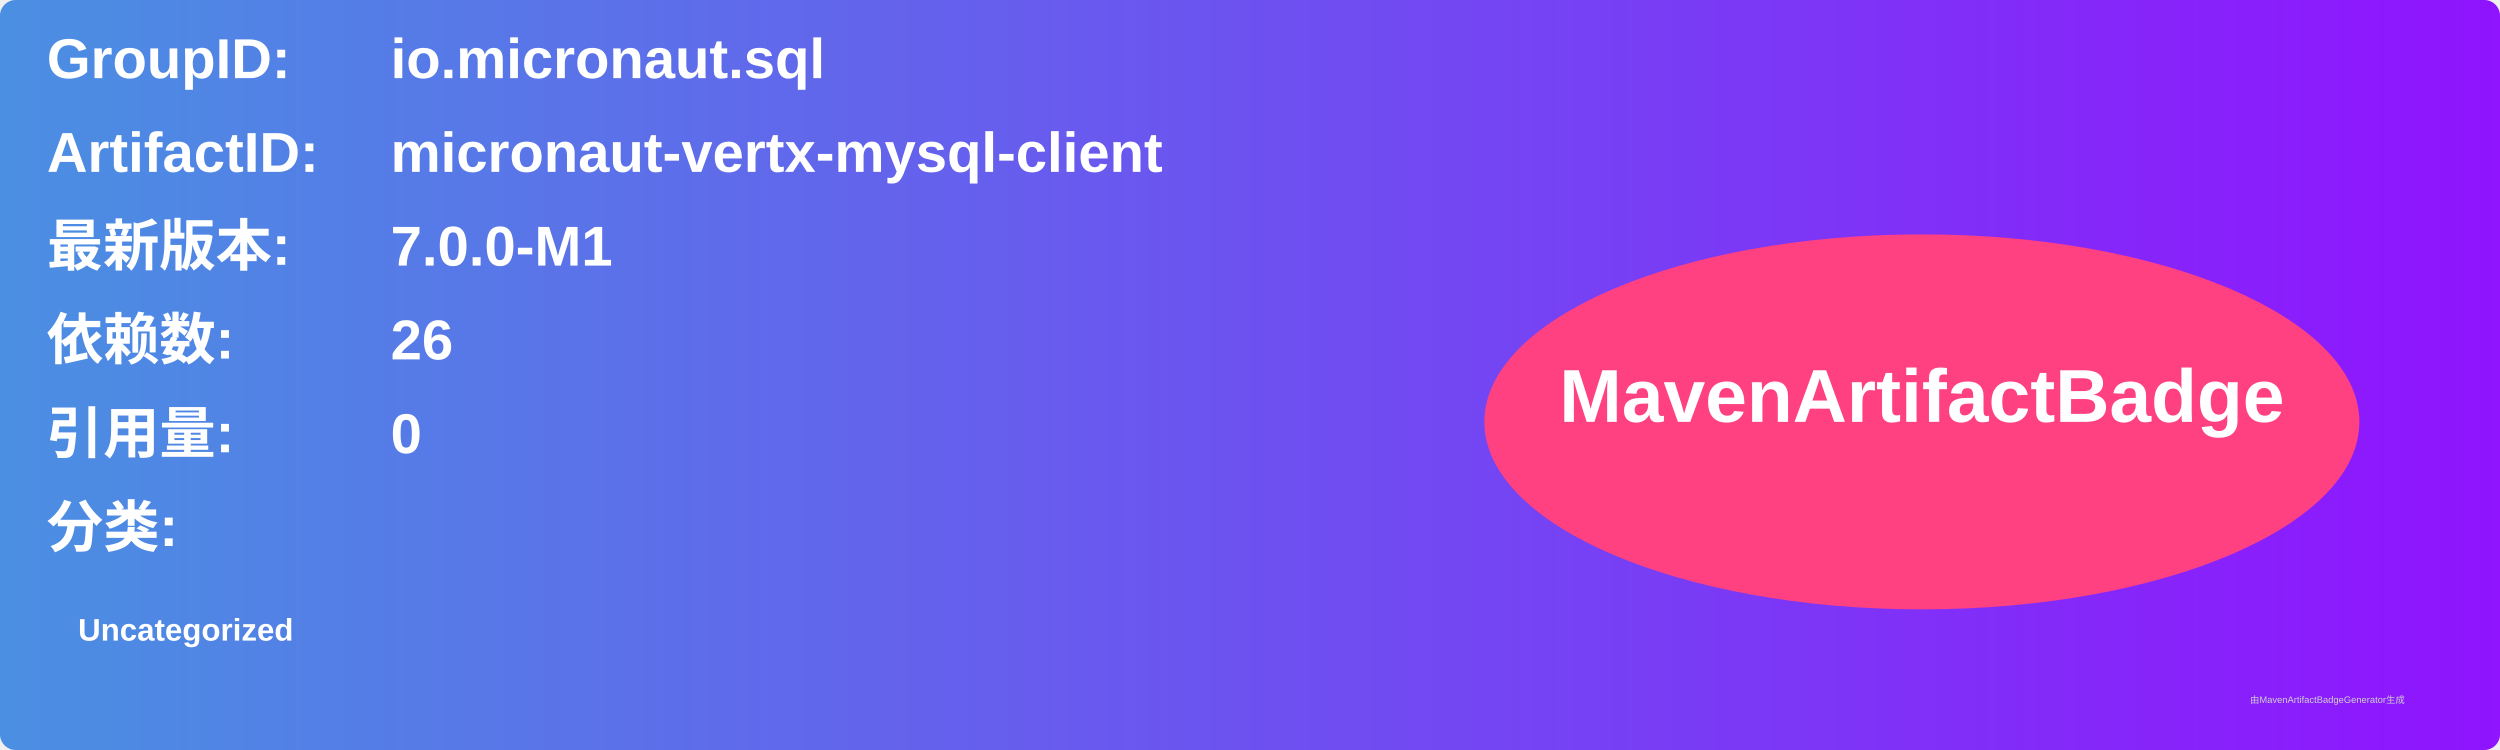
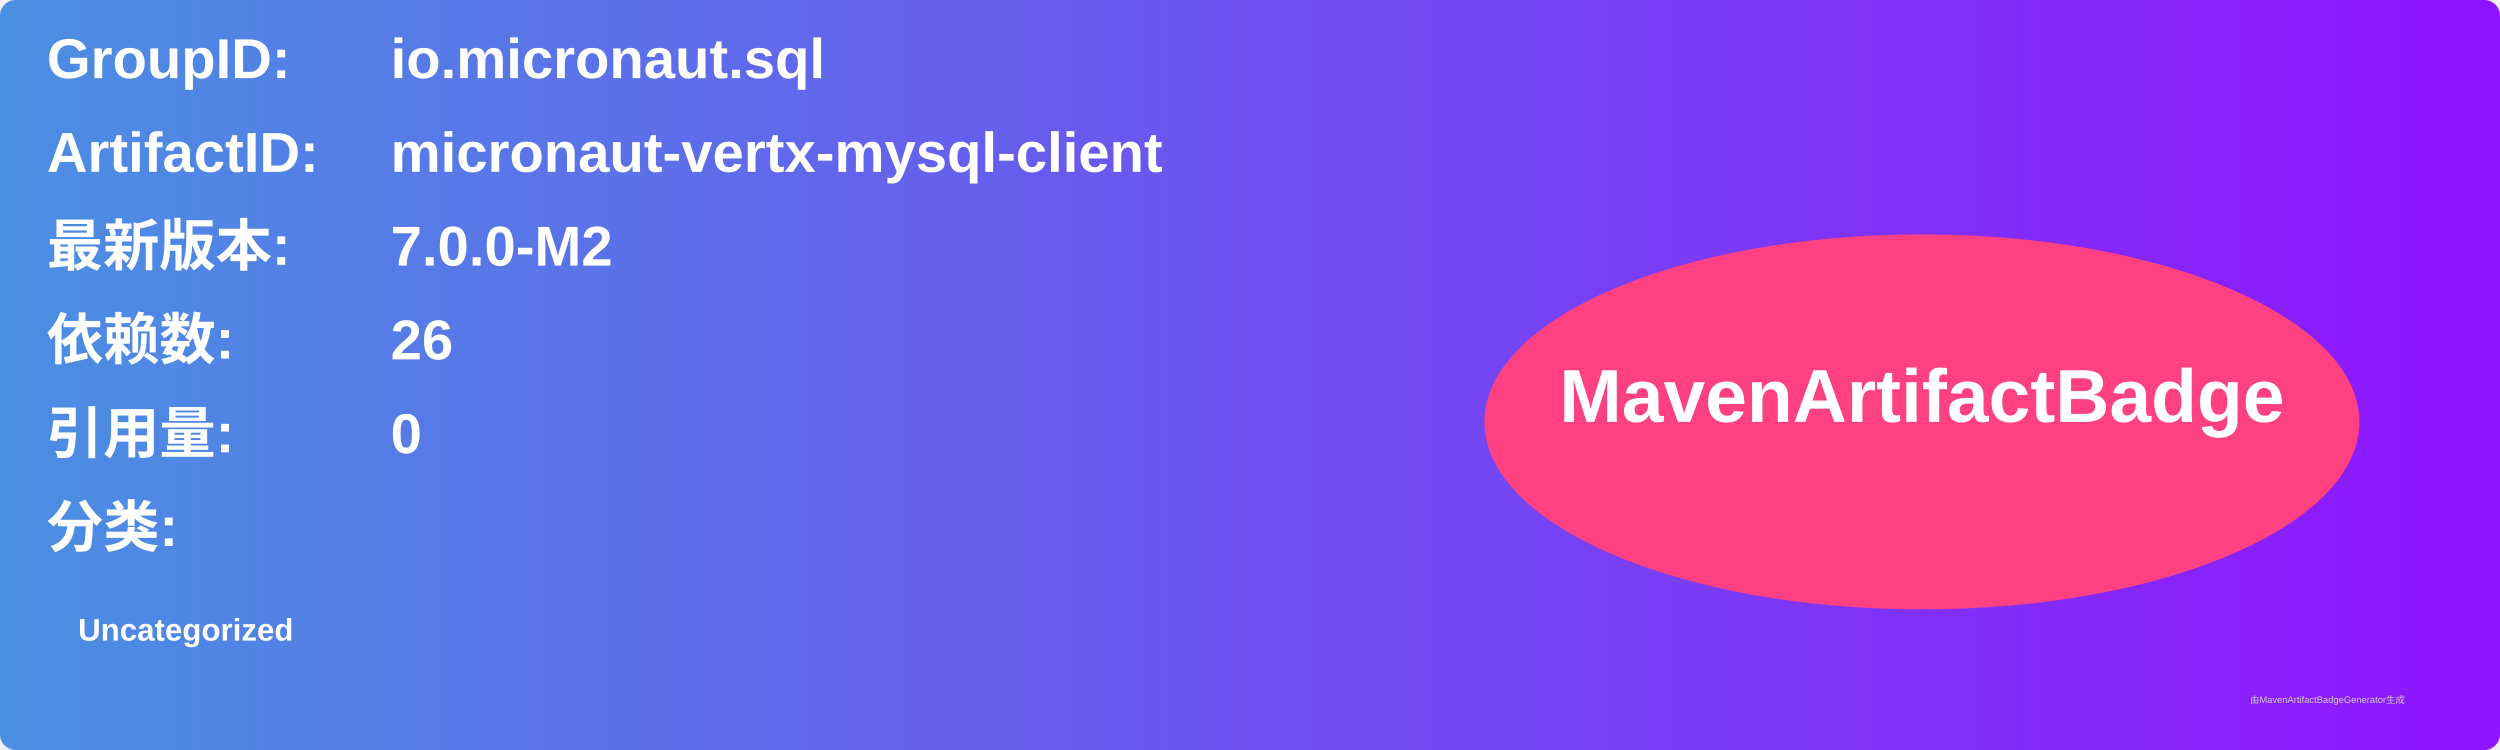
<svg xmlns="http://www.w3.org/2000/svg" width="800" height="240" viewBox="0 0 800 240">
  <linearGradient id="grad" x1="0%" y1="0%" x2="100%" y2="0%">
    <stop offset="0%" stop-color="#4a90e2" />
    <stop offset="100%" stop-color="#9013fe" />
  </linearGradient>
  <rect width="100%" height="100%" rx="5" ry="5" fill="url(#grad)" />
  <g transform="translate(15, 15)">
    <text x="0" y="10" font-family="Arial" font-size="18" fill="white" font-weight="bold" width="260">GroupID:</text>
    <text x="110" y="10" font-family="Arial" font-size="18" fill="white" font-weight="bold" width="460">io.micronaut.sql</text>
    <text x="0" y="40" font-family="Arial" font-size="18" fill="white" font-weight="bold" width="260">ArtifactID:</text>
    <text x="110" y="40" font-family="Arial" font-size="18" fill="white" font-weight="bold" width="460">micronaut-vertx-mysql-client</text>
    <text x="0" y="70" font-family="Arial" font-size="18" fill="white" font-weight="bold">最新版本:</text>
    <text x="110" y="70" font-family="Arial" font-size="18" fill="white" font-weight="bold">
-       <tspan font-weight="bold">7.0.0-M1</tspan>
+       <tspan font-weight="bold">7.0.0-M2</tspan>
    </text>
    <text x="0" y="100" font-family="Arial" font-size="18" fill="white" font-weight="bold">依赖数: </text>
    <text x="110" y="100" font-family="Arial" font-size="18" fill="white">
      <tspan font-weight="bold">26</tspan>
    </text>
    <text x="0" y="130" font-family="Arial" font-size="18" fill="white" font-weight="bold">引用量: </text>
    <text x="110" y="130" font-family="Arial" font-size="18" fill="white">
      <tspan font-weight="bold">0</tspan>
    </text>
    <text x="0" y="160" font-family="Arial" font-size="18" fill="white" font-weight="bold">分类:</text>
    <text x="10" y="190" font-family="Arial" font-size="10" fill="white">
      <tspan font-weight="bold">Uncategorized</tspan>
    </text>
    <ellipse cx="600" cy="120" rx="140" ry="60" fill="#ff4081" />
    <text x="600" y="120" text-anchor="middle" font-family="Arial" font-size="24" fill="white" font-weight="bold">MavenArtifactBadge</text>
  </g>
  <text x="720" y="225" font-family="Arial" font-size="3" fill="#d0d0d0">由MavenArtifactBadgeGenerator生成</text>
</svg>
